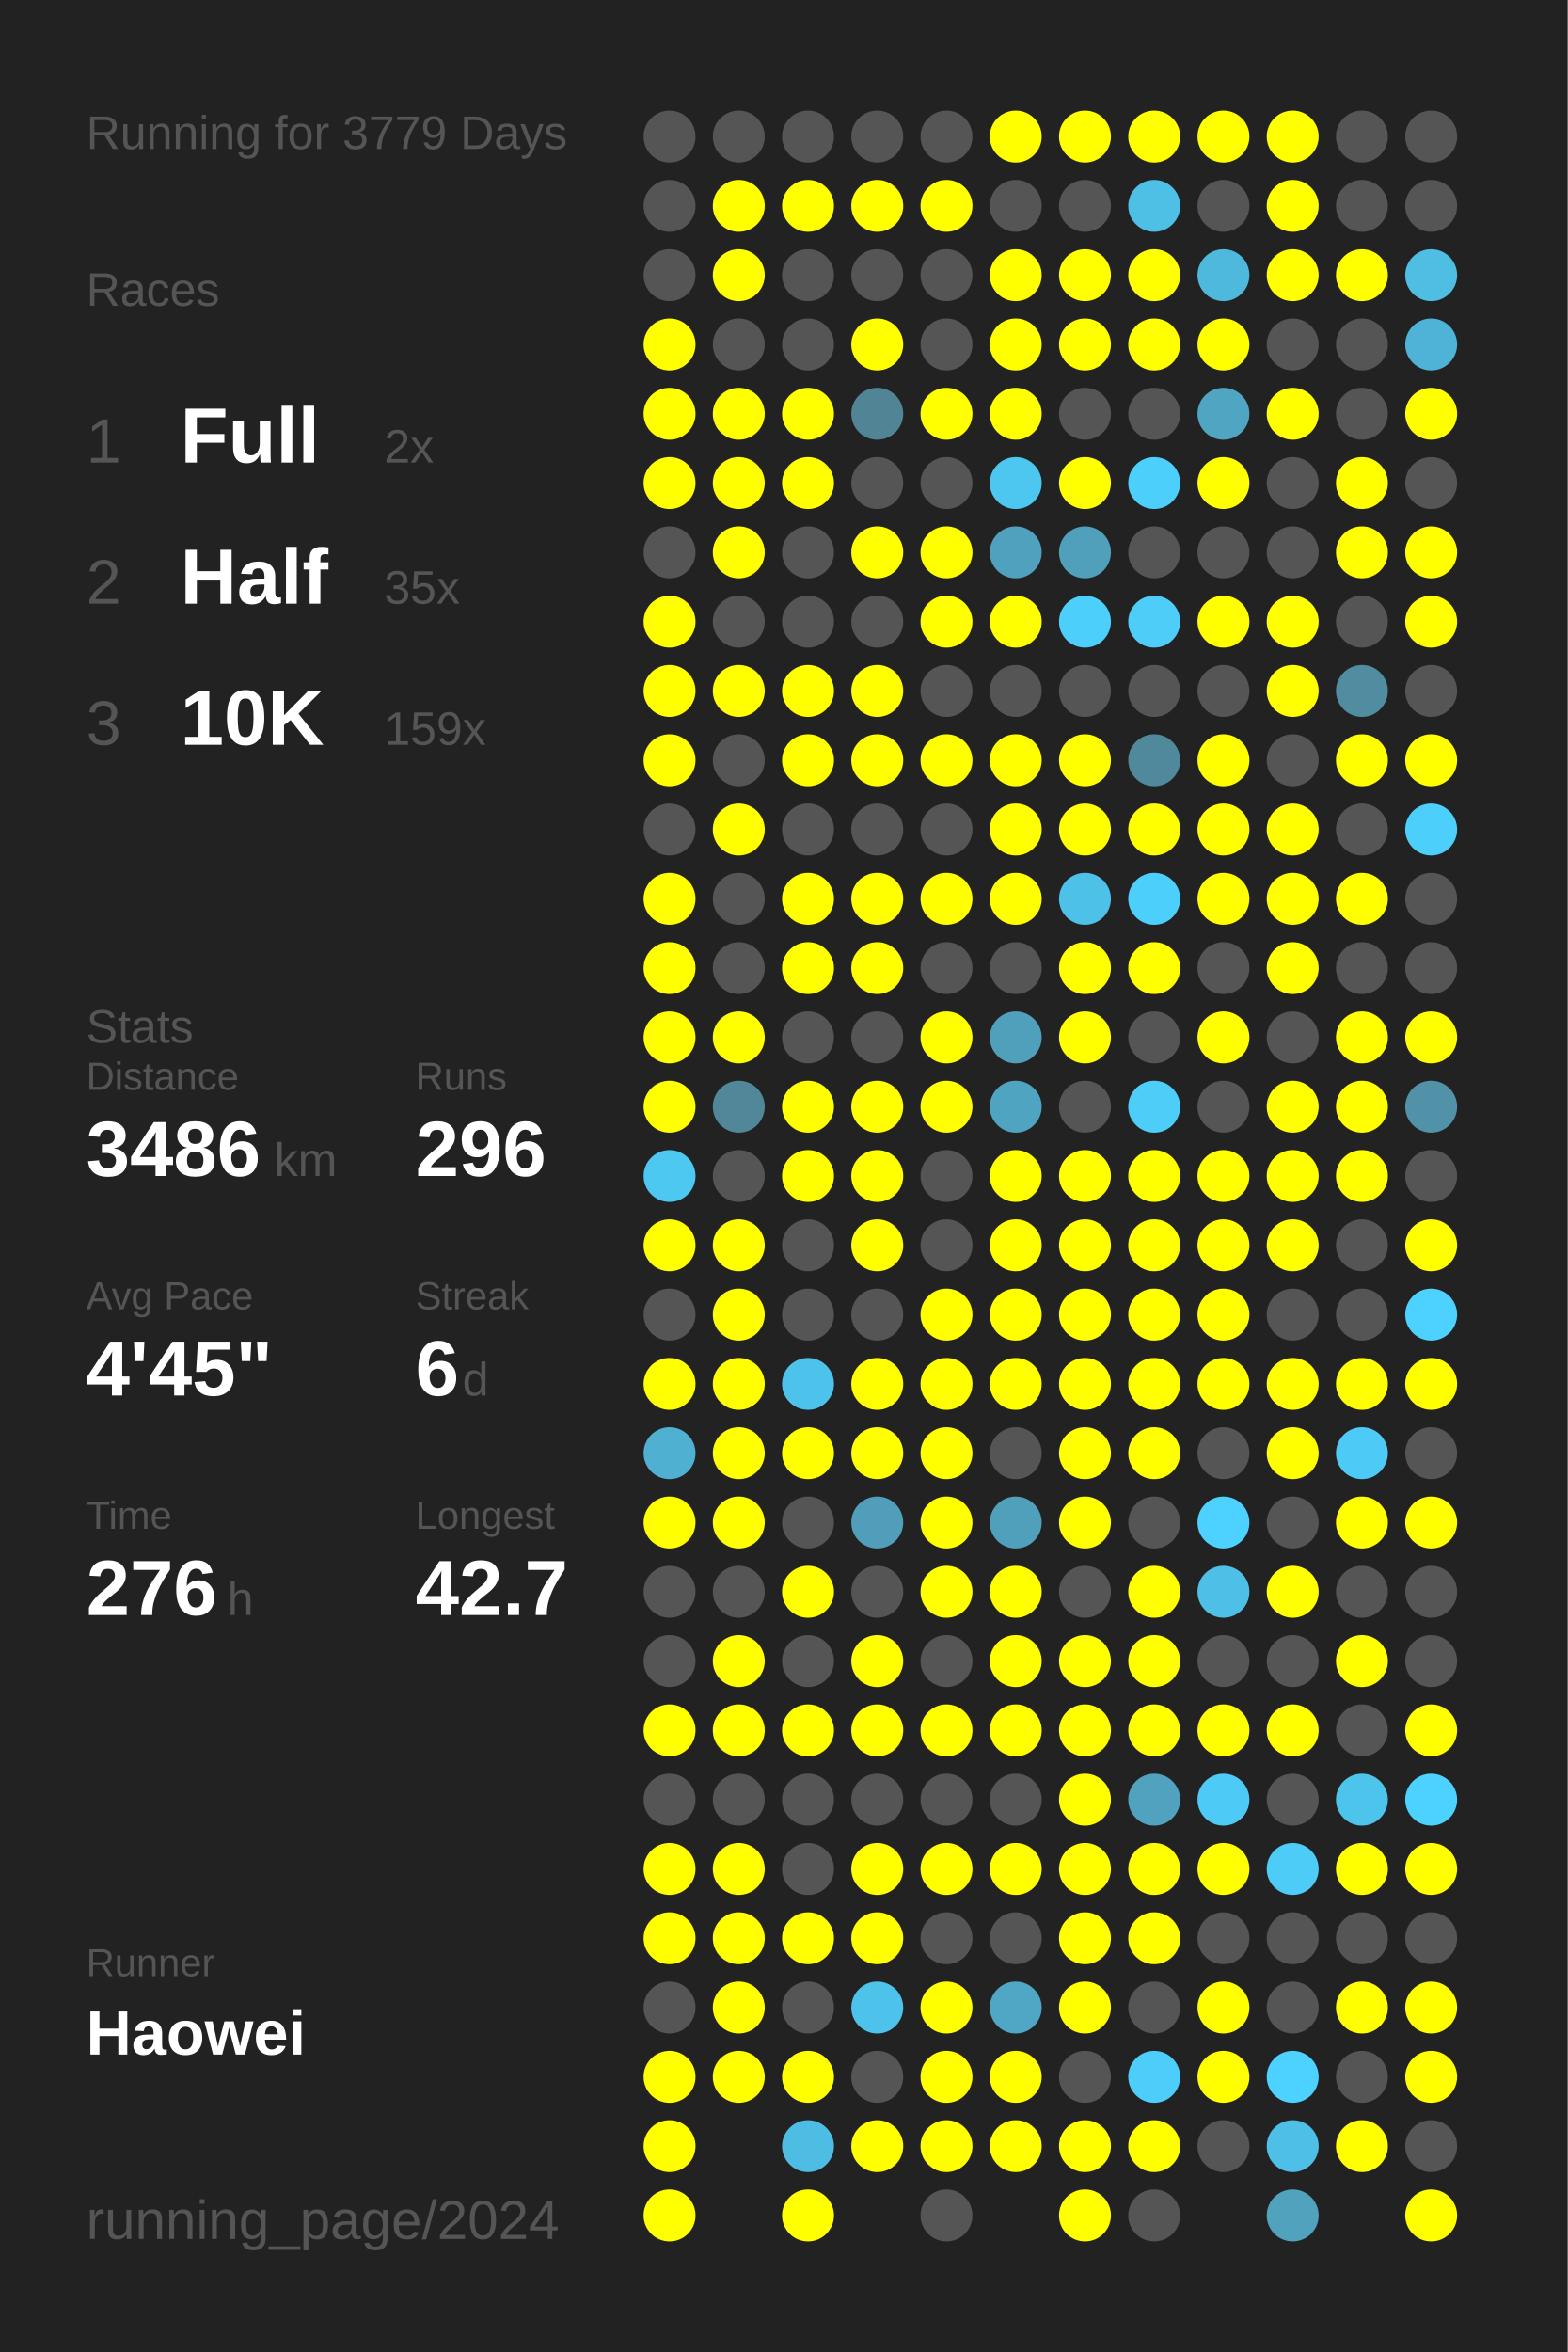
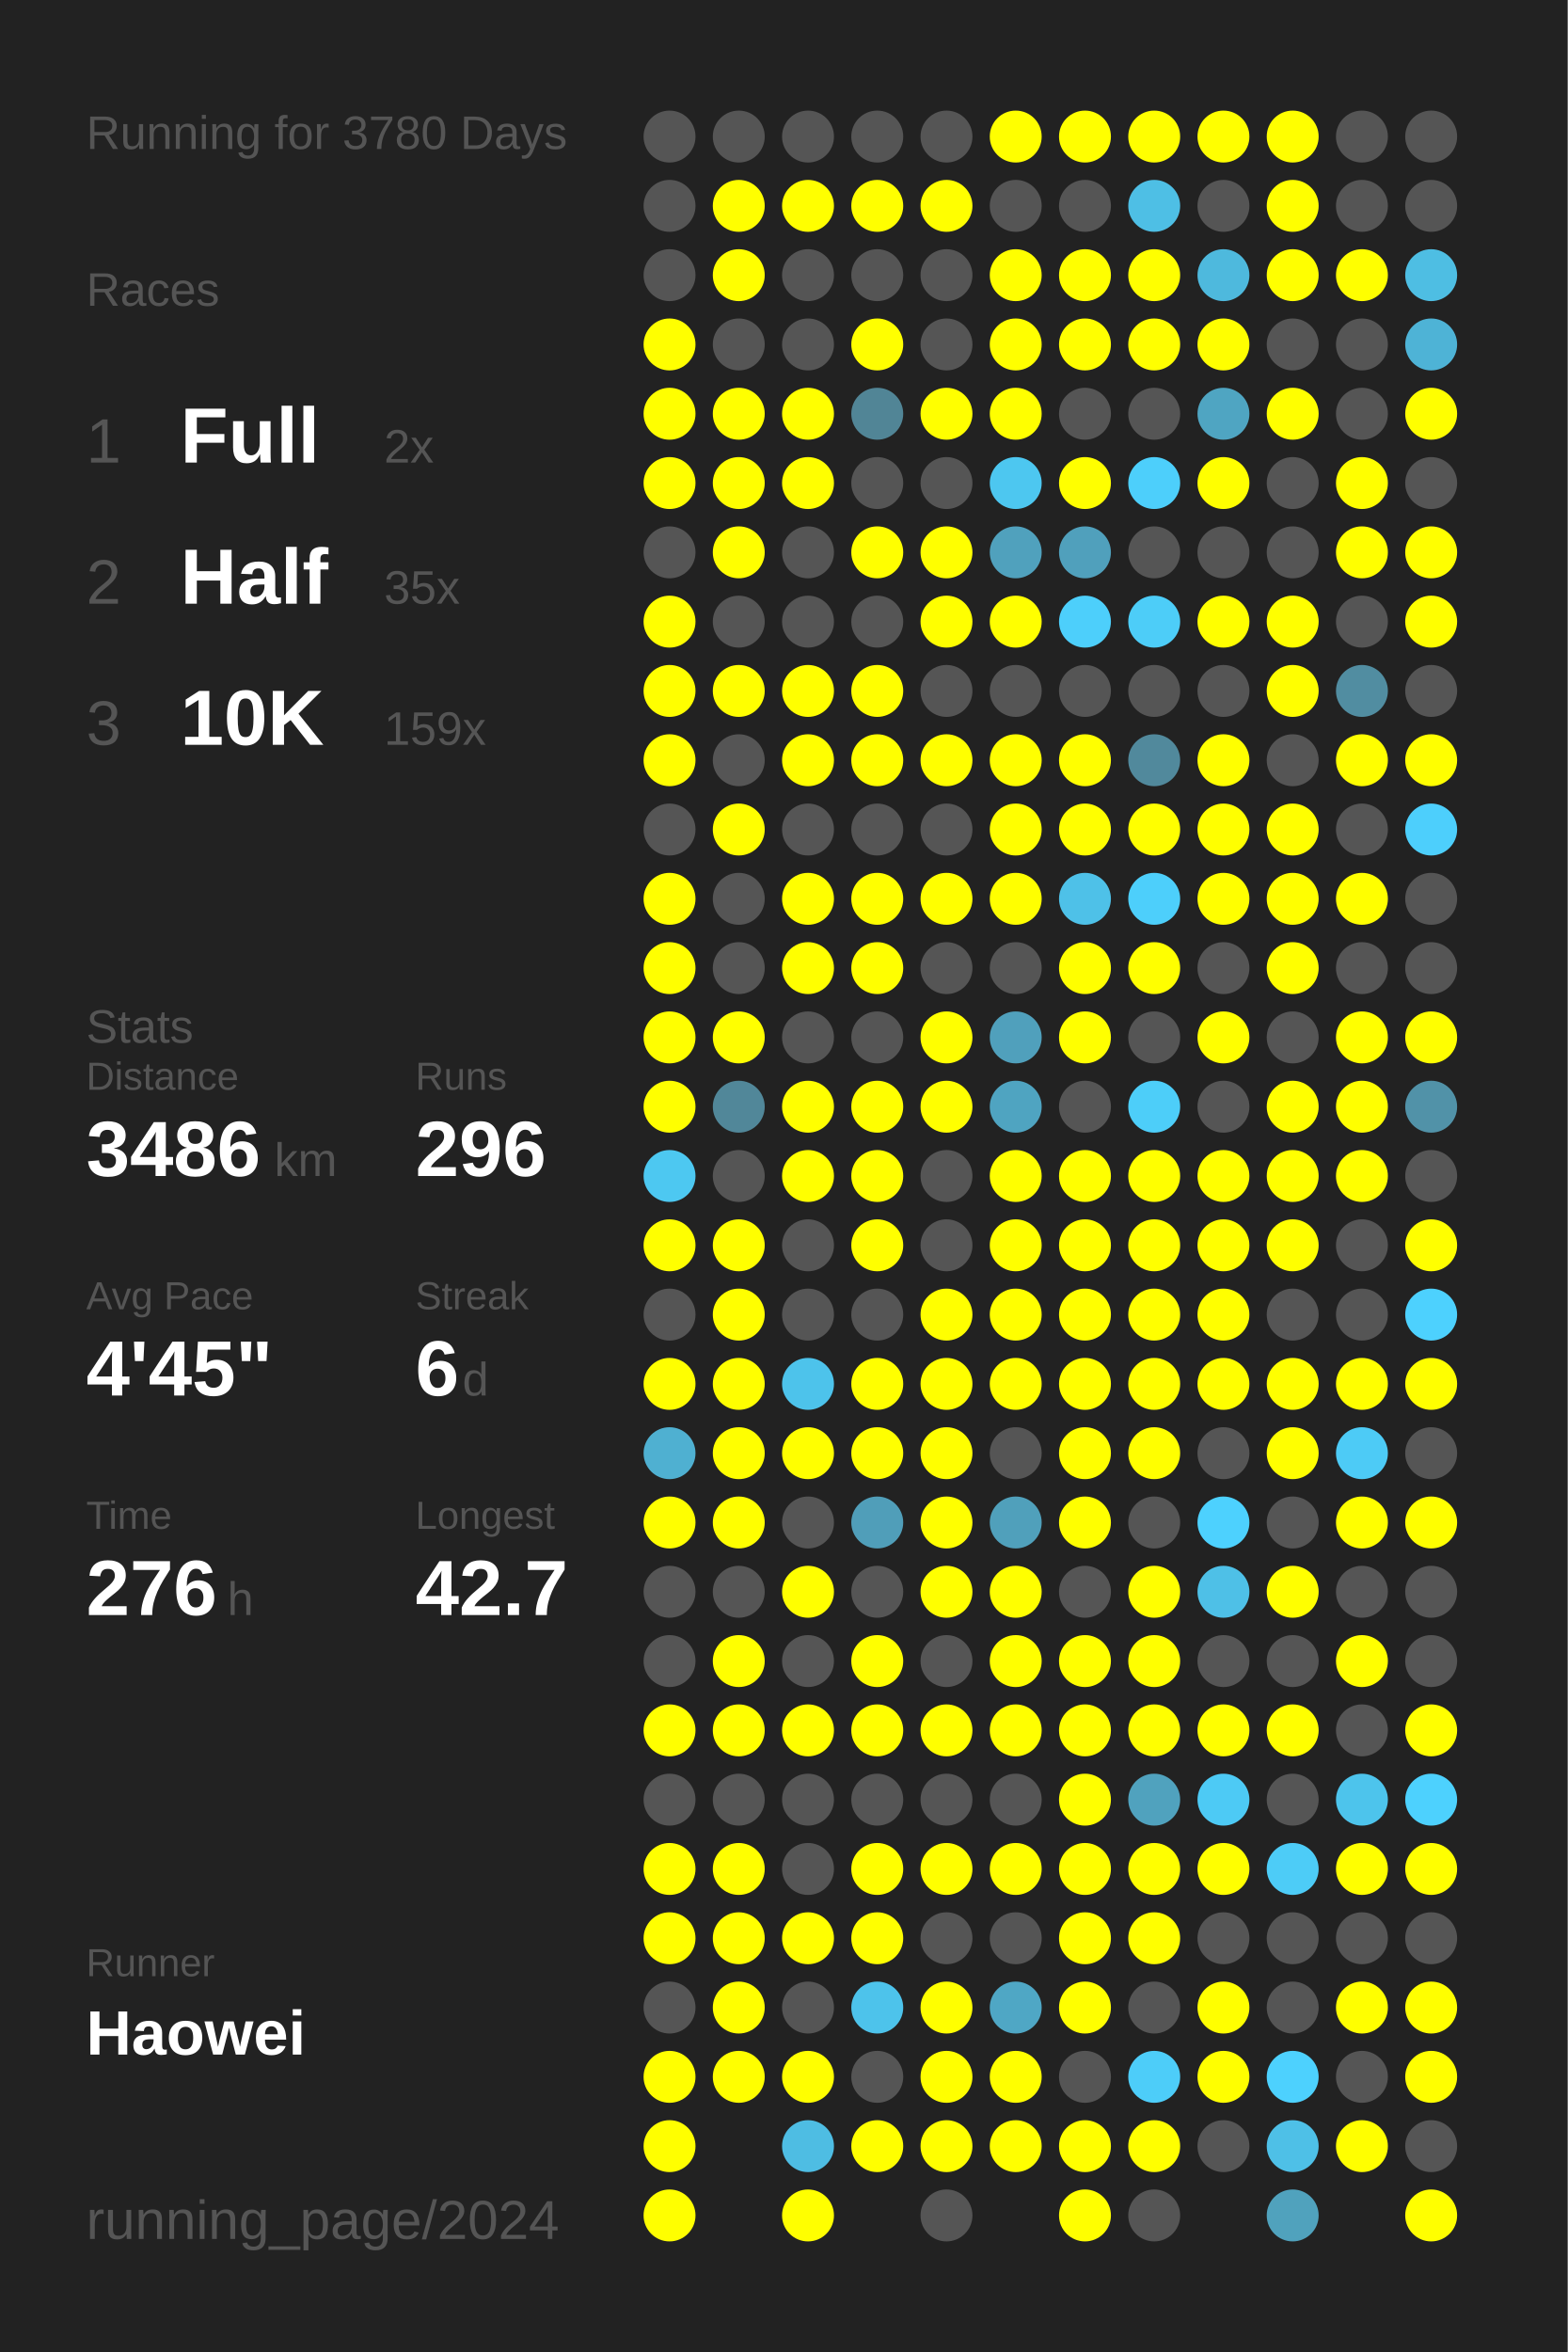
<svg xmlns="http://www.w3.org/2000/svg" baseProfile="full" height="300mm" version="1.1" viewBox="0,0,200,300" width="200mm">
  <defs />
  <rect fill="#222222" height="300" width="200" x="0" y="0" />
-   <text fill="#555555" style="font-size:6px; font-family:Arial;" x="11" y="19">Running for 3779 Days</text>
+   <text fill="#555555" style="font-size:6px; font-family:Arial;" x="11" y="19">Running for 3780 Days</text>
  <text fill="#555555" style="font-size:6px; font-family:Arial;" x="11" y="39">Races</text>
  <text fill="#555555" style="font-size:8px; font-family:Arial;" x="11" y="59">1</text>
  <text fill="#FFFFFF" style="font-size:10px; font-family:Arial; font-weight:bold;" x="23" y="59">Full</text>
  <text fill="#555555" style="font-size:6px; font-family:Arial;" x="49" y="59">2x</text>
  <text fill="#555555" style="font-size:8px; font-family:Arial;" x="11" y="77">2</text>
  <text fill="#FFFFFF" style="font-size:10px; font-family:Arial; font-weight:bold;" x="23" y="77">Half</text>
  <text fill="#555555" style="font-size:6px; font-family:Arial;" x="49" y="77">35x</text>
  <text fill="#555555" style="font-size:8px; font-family:Arial;" x="11" y="95">3</text>
  <text fill="#FFFFFF" style="font-size:10px; font-family:Arial; font-weight:bold;" x="23" y="95">10K</text>
  <text fill="#555555" style="font-size:6px; font-family:Arial;" x="49" y="95">159x</text>
  <text fill="#555555" style="font-size:6px; font-family:Arial;" x="11" y="133">Stats</text>
  <text fill="#555555" style="font-size:5px; font-family:Arial;" x="11" y="139">Distance</text>
  <text fill="#FFFFFF" style="font-size:10px; font-family:Arial; font-weight:bold;" x="11" y="150">3486</text>
  <text fill="#555555" style="font-size:6px; font-family:Arial;" x="35" y="150">km</text>
  <text fill="#555555" style="font-size:5px; font-family:Arial;" x="53" y="139">Runs</text>
  <text fill="#FFFFFF" style="font-size:10px; font-family:Arial; font-weight:bold;" x="53" y="150">296</text>
  <text fill="#555555" style="font-size:5px; font-family:Arial;" x="11" y="167">Avg Pace</text>
  <text fill="#FFFFFF" style="font-size:10px; font-family:Arial; font-weight:bold;" x="11" y="178">4'45"</text>
  <text fill="#555555" style="font-size:5px; font-family:Arial;" x="53" y="167">Streak</text>
  <text fill="#FFFFFF" style="font-size:10px; font-family:Arial; font-weight:bold;" x="53" y="178">6</text>
  <text fill="#555555" style="font-size:6px; font-family:Arial;" x="59" y="178">d</text>
  <text fill="#555555" style="font-size:5px; font-family:Arial;" x="11" y="195">Time</text>
  <text fill="#FFFFFF" style="font-size:10px; font-family:Arial; font-weight:bold;" x="11" y="206">276</text>
  <text fill="#555555" style="font-size:6px; font-family:Arial;" x="29" y="206">h</text>
  <text fill="#555555" style="font-size:5px; font-family:Arial;" x="53" y="195">Longest</text>
  <text fill="#FFFFFF" style="font-size:10px; font-family:Arial; font-weight:bold;" x="53" y="206">42.7</text>
  <text fill="#555555" style="font-size:5px; font-family:Arial;" x="11" y="252.065">Runner</text>
  <text fill="#FFFFFF" style="font-size:8px; font-family:Arial; font-weight:bold;" x="11" y="262.065">Haowei</text>
  <text fill="#555555" style="font-size:7px; font-family:Arial;" x="11" y="285.581">running_page/2024</text>
  <circle cx="85.417" cy="17.419" fill="#555555" r="3.312" />
  <circle cx="85.417" cy="26.258" fill="#555555" r="3.312" />
  <circle cx="85.417" cy="35.097" fill="#555555" r="3.312" />
  <circle cx="85.417" cy="43.935" fill="#FFFF00" r="3.312" />
  <circle cx="85.417" cy="52.774" fill="#FFFF00" r="3.312" />
  <circle cx="85.417" cy="61.613" fill="#FFFF00" r="3.312" />
  <circle cx="85.417" cy="70.452" fill="#555555" r="3.312" />
  <circle cx="85.417" cy="79.29" fill="#FFFF00" r="3.312" />
  <circle cx="85.417" cy="88.129" fill="#FFFF00" r="3.312" />
  <circle cx="85.417" cy="96.968" fill="#FFFF00" r="3.312" />
  <circle cx="85.417" cy="105.806" fill="#555555" r="3.312" />
  <circle cx="85.417" cy="114.645" fill="#FFFF00" r="3.312" />
  <circle cx="85.417" cy="123.484" fill="#FFFF00" r="3.312" />
  <circle cx="85.417" cy="132.323" fill="#FFFF00" r="3.312" />
  <circle cx="85.417" cy="141.161" fill="#FFFF00" r="3.312" />
  <circle cx="85.417" cy="150" fill="#4dc8f1" r="3.312" />
  <circle cx="85.417" cy="158.839" fill="#FFFF00" r="3.312" />
  <circle cx="85.417" cy="167.677" fill="#555555" r="3.312" />
  <circle cx="85.417" cy="176.516" fill="#FFFF00" r="3.312" />
  <circle cx="85.417" cy="185.355" fill="#4fb0d1" r="3.312" />
  <circle cx="85.417" cy="194.194" fill="#FFFF00" r="3.312" />
  <circle cx="85.417" cy="203.032" fill="#555555" r="3.312" />
  <circle cx="85.417" cy="211.871" fill="#555555" r="3.312" />
  <circle cx="85.417" cy="220.71" fill="#FFFF00" r="3.312" />
  <circle cx="85.417" cy="229.548" fill="#555555" r="3.312" />
  <circle cx="85.417" cy="238.387" fill="#FFFF00" r="3.312" />
  <circle cx="85.417" cy="247.226" fill="#FFFF00" r="3.312" />
  <circle cx="85.417" cy="256.065" fill="#555555" r="3.312" />
  <circle cx="85.417" cy="264.903" fill="#FFFF00" r="3.312" />
  <circle cx="85.417" cy="273.742" fill="#FFFF00" r="3.312" />
  <circle cx="85.417" cy="282.581" fill="#FFFF00" r="3.312" />
  <circle cx="94.25" cy="17.419" fill="#555555" r="3.312" />
  <circle cx="94.25" cy="26.258" fill="#FFFF00" r="3.312" />
  <circle cx="94.25" cy="35.097" fill="#FFFF00" r="3.312" />
  <circle cx="94.25" cy="43.935" fill="#555555" r="3.312" />
  <circle cx="94.25" cy="52.774" fill="#FFFF00" r="3.312" />
  <circle cx="94.25" cy="61.613" fill="#FFFF00" r="3.312" />
  <circle cx="94.25" cy="70.452" fill="#FFFF00" r="3.312" />
  <circle cx="94.25" cy="79.29" fill="#555555" r="3.312" />
  <circle cx="94.25" cy="88.129" fill="#FFFF00" r="3.312" />
  <circle cx="94.25" cy="96.968" fill="#555555" r="3.312" />
  <circle cx="94.25" cy="105.806" fill="#FFFF00" r="3.312" />
  <circle cx="94.25" cy="114.645" fill="#555555" r="3.312" />
  <circle cx="94.25" cy="123.484" fill="#555555" r="3.312" />
  <circle cx="94.25" cy="132.323" fill="#FFFF00" r="3.312" />
  <circle cx="94.25" cy="141.161" fill="#518799" r="3.312" />
  <circle cx="94.25" cy="150" fill="#555555" r="3.312" />
  <circle cx="94.25" cy="158.839" fill="#FFFF00" r="3.312" />
  <circle cx="94.25" cy="167.677" fill="#FFFF00" r="3.312" />
  <circle cx="94.25" cy="176.516" fill="#FFFF00" r="3.312" />
  <circle cx="94.25" cy="185.355" fill="#FFFF00" r="3.312" />
  <circle cx="94.25" cy="194.194" fill="#FFFF00" r="3.312" />
  <circle cx="94.25" cy="203.032" fill="#555555" r="3.312" />
  <circle cx="94.25" cy="211.871" fill="#FFFF00" r="3.312" />
  <circle cx="94.25" cy="220.71" fill="#FFFF00" r="3.312" />
  <circle cx="94.25" cy="229.548" fill="#555555" r="3.312" />
  <circle cx="94.25" cy="238.387" fill="#FFFF00" r="3.312" />
  <circle cx="94.25" cy="247.226" fill="#FFFF00" r="3.312" />
  <circle cx="94.25" cy="256.065" fill="#FFFF00" r="3.312" />
  <circle cx="94.25" cy="264.903" fill="#FFFF00" r="3.312" />
  <circle cx="103.083" cy="17.419" fill="#555555" r="3.312" />
  <circle cx="103.083" cy="26.258" fill="#FFFF00" r="3.312" />
  <circle cx="103.083" cy="35.097" fill="#555555" r="3.312" />
  <circle cx="103.083" cy="43.935" fill="#555555" r="3.312" />
  <circle cx="103.083" cy="52.774" fill="#FFFF00" r="3.312" />
  <circle cx="103.083" cy="61.613" fill="#FFFF00" r="3.312" />
  <circle cx="103.083" cy="70.452" fill="#555555" r="3.312" />
  <circle cx="103.083" cy="79.29" fill="#555555" r="3.312" />
  <circle cx="103.083" cy="88.129" fill="#FFFF00" r="3.312" />
  <circle cx="103.083" cy="96.968" fill="#FFFF00" r="3.312" />
  <circle cx="103.083" cy="105.806" fill="#555555" r="3.312" />
  <circle cx="103.083" cy="114.645" fill="#FFFF00" r="3.312" />
  <circle cx="103.083" cy="123.484" fill="#FFFF00" r="3.312" />
  <circle cx="103.083" cy="132.323" fill="#555555" r="3.312" />
  <circle cx="103.083" cy="141.161" fill="#FFFF00" r="3.312" />
  <circle cx="103.083" cy="150" fill="#FFFF00" r="3.312" />
  <circle cx="103.083" cy="158.839" fill="#555555" r="3.312" />
  <circle cx="103.083" cy="167.677" fill="#555555" r="3.312" />
  <circle cx="103.083" cy="176.516" fill="#4dc3eb" r="3.312" />
  <circle cx="103.083" cy="185.355" fill="#FFFF00" r="3.312" />
  <circle cx="103.083" cy="194.194" fill="#555555" r="3.312" />
  <circle cx="103.083" cy="203.032" fill="#FFFF00" r="3.312" />
  <circle cx="103.083" cy="211.871" fill="#555555" r="3.312" />
  <circle cx="103.083" cy="220.71" fill="#FFFF00" r="3.312" />
  <circle cx="103.083" cy="229.548" fill="#555555" r="3.312" />
  <circle cx="103.083" cy="238.387" fill="#555555" r="3.312" />
  <circle cx="103.083" cy="247.226" fill="#FFFF00" r="3.312" />
  <circle cx="103.083" cy="256.065" fill="#555555" r="3.312" />
  <circle cx="103.083" cy="264.903" fill="#FFFF00" r="3.312" />
  <circle cx="103.083" cy="273.742" fill="#4ebde3" r="3.312" />
  <circle cx="103.083" cy="282.581" fill="#FFFF00" r="3.312" />
  <circle cx="111.917" cy="17.419" fill="#555555" r="3.312" />
  <circle cx="111.917" cy="26.258" fill="#FFFF00" r="3.312" />
  <circle cx="111.917" cy="35.097" fill="#555555" r="3.312" />
  <circle cx="111.917" cy="43.935" fill="#FFFF00" r="3.312" />
  <circle cx="111.917" cy="52.774" fill="#518596" r="3.312" />
  <circle cx="111.917" cy="61.613" fill="#555555" r="3.312" />
  <circle cx="111.917" cy="70.452" fill="#FFFF00" r="3.312" />
  <circle cx="111.917" cy="79.29" fill="#555555" r="3.312" />
  <circle cx="111.917" cy="88.129" fill="#FFFF00" r="3.312" />
  <circle cx="111.917" cy="96.968" fill="#FFFF00" r="3.312" />
  <circle cx="111.917" cy="105.806" fill="#555555" r="3.312" />
  <circle cx="111.917" cy="114.645" fill="#FFFF00" r="3.312" />
  <circle cx="111.917" cy="123.484" fill="#FFFF00" r="3.312" />
  <circle cx="111.917" cy="132.323" fill="#555555" r="3.312" />
  <circle cx="111.917" cy="141.161" fill="#FFFF00" r="3.312" />
  <circle cx="111.917" cy="150" fill="#FFFF00" r="3.312" />
  <circle cx="111.917" cy="158.839" fill="#FFFF00" r="3.312" />
  <circle cx="111.917" cy="167.677" fill="#555555" r="3.312" />
  <circle cx="111.917" cy="176.516" fill="#FFFF00" r="3.312" />
  <circle cx="111.917" cy="185.355" fill="#FFFF00" r="3.312" />
  <circle cx="111.917" cy="194.194" fill="#509eb9" r="3.312" />
  <circle cx="111.917" cy="203.032" fill="#555555" r="3.312" />
  <circle cx="111.917" cy="211.871" fill="#FFFF00" r="3.312" />
  <circle cx="111.917" cy="220.71" fill="#FFFF00" r="3.312" />
  <circle cx="111.917" cy="229.548" fill="#555555" r="3.312" />
  <circle cx="111.917" cy="238.387" fill="#FFFF00" r="3.312" />
  <circle cx="111.917" cy="247.226" fill="#FFFF00" r="3.312" />
  <circle cx="111.917" cy="256.065" fill="#4dc3eb" r="3.312" />
  <circle cx="111.917" cy="264.903" fill="#555555" r="3.312" />
  <circle cx="111.917" cy="273.742" fill="#FFFF00" r="3.312" />
  <circle cx="120.75" cy="17.419" fill="#555555" r="3.312" />
  <circle cx="120.75" cy="26.258" fill="#FFFF00" r="3.312" />
  <circle cx="120.75" cy="35.097" fill="#555555" r="3.312" />
  <circle cx="120.75" cy="43.935" fill="#555555" r="3.312" />
  <circle cx="120.75" cy="52.774" fill="#FFFF00" r="3.312" />
  <circle cx="120.75" cy="61.613" fill="#555555" r="3.312" />
  <circle cx="120.75" cy="70.452" fill="#FFFF00" r="3.312" />
  <circle cx="120.75" cy="79.29" fill="#FFFF00" r="3.312" />
  <circle cx="120.75" cy="88.129" fill="#555555" r="3.312" />
  <circle cx="120.75" cy="96.968" fill="#FFFF00" r="3.312" />
  <circle cx="120.75" cy="105.806" fill="#555555" r="3.312" />
  <circle cx="120.75" cy="114.645" fill="#FFFF00" r="3.312" />
  <circle cx="120.75" cy="123.484" fill="#555555" r="3.312" />
  <circle cx="120.75" cy="132.323" fill="#FFFF00" r="3.312" />
  <circle cx="120.75" cy="141.161" fill="#FFFF00" r="3.312" />
  <circle cx="120.75" cy="150" fill="#555555" r="3.312" />
  <circle cx="120.75" cy="158.839" fill="#555555" r="3.312" />
  <circle cx="120.75" cy="167.677" fill="#FFFF00" r="3.312" />
  <circle cx="120.75" cy="176.516" fill="#FFFF00" r="3.312" />
  <circle cx="120.75" cy="185.355" fill="#FFFF00" r="3.312" />
  <circle cx="120.75" cy="194.194" fill="#FFFF00" r="3.312" />
  <circle cx="120.75" cy="203.032" fill="#FFFF00" r="3.312" />
  <circle cx="120.75" cy="211.871" fill="#555555" r="3.312" />
  <circle cx="120.75" cy="220.71" fill="#FFFF00" r="3.312" />
  <circle cx="120.75" cy="229.548" fill="#555555" r="3.312" />
  <circle cx="120.75" cy="238.387" fill="#FFFF00" r="3.312" />
  <circle cx="120.75" cy="247.226" fill="#555555" r="3.312" />
  <circle cx="120.75" cy="256.065" fill="#FFFF00" r="3.312" />
  <circle cx="120.75" cy="264.903" fill="#FFFF00" r="3.312" />
  <circle cx="120.75" cy="273.742" fill="#FFFF00" r="3.312" />
  <circle cx="120.75" cy="282.581" fill="#555555" r="3.312" />
  <circle cx="129.583" cy="17.419" fill="#FFFF00" r="3.312" />
  <circle cx="129.583" cy="26.258" fill="#555555" r="3.312" />
  <circle cx="129.583" cy="35.097" fill="#FFFF00" r="3.312" />
  <circle cx="129.583" cy="43.935" fill="#FFFF00" r="3.312" />
  <circle cx="129.583" cy="52.774" fill="#FFFF00" r="3.312" />
  <circle cx="129.583" cy="61.613" fill="#4dc7f0" r="3.312" />
  <circle cx="129.583" cy="70.452" fill="#50a1bd" r="3.312" />
  <circle cx="129.583" cy="79.29" fill="#FFFF00" r="3.312" />
  <circle cx="129.583" cy="88.129" fill="#555555" r="3.312" />
  <circle cx="129.583" cy="96.968" fill="#FFFF00" r="3.312" />
  <circle cx="129.583" cy="105.806" fill="#FFFF00" r="3.312" />
  <circle cx="129.583" cy="114.645" fill="#FFFF00" r="3.312" />
  <circle cx="129.583" cy="123.484" fill="#555555" r="3.312" />
  <circle cx="129.583" cy="132.323" fill="#50a0bc" r="3.312" />
  <circle cx="129.583" cy="141.161" fill="#4fa4c1" r="3.312" />
  <circle cx="129.583" cy="150" fill="#FFFF00" r="3.312" />
  <circle cx="129.583" cy="158.839" fill="#FFFF00" r="3.312" />
  <circle cx="129.583" cy="167.677" fill="#FFFF00" r="3.312" />
  <circle cx="129.583" cy="176.516" fill="#FFFF00" r="3.312" />
  <circle cx="129.583" cy="185.355" fill="#555555" r="3.312" />
  <circle cx="129.583" cy="194.194" fill="#50a0bb" r="3.312" />
  <circle cx="129.583" cy="203.032" fill="#FFFF00" r="3.312" />
  <circle cx="129.583" cy="211.871" fill="#FFFF00" r="3.312" />
  <circle cx="129.583" cy="220.71" fill="#FFFF00" r="3.312" />
  <circle cx="129.583" cy="229.548" fill="#555555" r="3.312" />
  <circle cx="129.583" cy="238.387" fill="#FFFF00" r="3.312" />
  <circle cx="129.583" cy="247.226" fill="#555555" r="3.312" />
  <circle cx="129.583" cy="256.065" fill="#4fa7c5" r="3.312" />
  <circle cx="129.583" cy="264.903" fill="#FFFF00" r="3.312" />
  <circle cx="129.583" cy="273.742" fill="#FFFF00" r="3.312" />
  <circle cx="138.417" cy="17.419" fill="#FFFF00" r="3.312" />
  <circle cx="138.417" cy="26.258" fill="#555555" r="3.312" />
  <circle cx="138.417" cy="35.097" fill="#FFFF00" r="3.312" />
  <circle cx="138.417" cy="43.935" fill="#FFFF00" r="3.312" />
  <circle cx="138.417" cy="52.774" fill="#555555" r="3.312" />
  <circle cx="138.417" cy="61.613" fill="#FFFF00" r="3.312" />
  <circle cx="138.417" cy="70.452" fill="#50a0bc" r="3.312" />
  <circle cx="138.417" cy="79.29" fill="#4dcffb" r="3.312" />
  <circle cx="138.417" cy="88.129" fill="#555555" r="3.312" />
  <circle cx="138.417" cy="96.968" fill="#FFFF00" r="3.312" />
  <circle cx="138.417" cy="105.806" fill="#FFFF00" r="3.312" />
  <circle cx="138.417" cy="114.645" fill="#4ec1e8" r="3.312" />
  <circle cx="138.417" cy="123.484" fill="#FFFF00" r="3.312" />
  <circle cx="138.417" cy="132.323" fill="#FFFF00" r="3.312" />
  <circle cx="138.417" cy="141.161" fill="#555555" r="3.312" />
  <circle cx="138.417" cy="150" fill="#FFFF00" r="3.312" />
  <circle cx="138.417" cy="158.839" fill="#FFFF00" r="3.312" />
  <circle cx="138.417" cy="167.677" fill="#FFFF00" r="3.312" />
  <circle cx="138.417" cy="176.516" fill="#FFFF00" r="3.312" />
  <circle cx="138.417" cy="185.355" fill="#FFFF00" r="3.312" />
  <circle cx="138.417" cy="194.194" fill="#FFFF00" r="3.312" />
  <circle cx="138.417" cy="203.032" fill="#555555" r="3.312" />
  <circle cx="138.417" cy="211.871" fill="#FFFF00" r="3.312" />
  <circle cx="138.417" cy="220.71" fill="#FFFF00" r="3.312" />
  <circle cx="138.417" cy="229.548" fill="#FFFF00" r="3.312" />
  <circle cx="138.417" cy="238.387" fill="#FFFF00" r="3.312" />
  <circle cx="138.417" cy="247.226" fill="#FFFF00" r="3.312" />
  <circle cx="138.417" cy="256.065" fill="#FFFF00" r="3.312" />
  <circle cx="138.417" cy="264.903" fill="#555555" r="3.312" />
  <circle cx="138.417" cy="273.742" fill="#FFFF00" r="3.312" />
  <circle cx="138.417" cy="282.581" fill="#FFFF00" r="3.312" />
  <circle cx="147.25" cy="17.419" fill="#FFFF00" r="3.312" />
  <circle cx="147.25" cy="26.258" fill="#4ebfe5" r="3.312" />
  <circle cx="147.25" cy="35.097" fill="#FFFF00" r="3.312" />
  <circle cx="147.25" cy="43.935" fill="#FFFF00" r="3.312" />
  <circle cx="147.25" cy="52.774" fill="#555555" r="3.312" />
  <circle cx="147.25" cy="61.613" fill="#4dcffb" r="3.312" />
  <circle cx="147.25" cy="70.452" fill="#555555" r="3.312" />
  <circle cx="147.25" cy="79.29" fill="#4dcdf8" r="3.312" />
  <circle cx="147.25" cy="88.129" fill="#555555" r="3.312" />
  <circle cx="147.25" cy="96.968" fill="#51899c" r="3.312" />
  <circle cx="147.25" cy="105.806" fill="#FFFF00" r="3.312" />
  <circle cx="147.25" cy="114.645" fill="#4dcffb" r="3.312" />
  <circle cx="147.25" cy="123.484" fill="#FFFF00" r="3.312" />
  <circle cx="147.25" cy="132.323" fill="#555555" r="3.312" />
  <circle cx="147.25" cy="141.161" fill="#4dcef9" r="3.312" />
  <circle cx="147.25" cy="150" fill="#FFFF00" r="3.312" />
  <circle cx="147.25" cy="158.839" fill="#FFFF00" r="3.312" />
  <circle cx="147.25" cy="167.677" fill="#FFFF00" r="3.312" />
  <circle cx="147.25" cy="176.516" fill="#FFFF00" r="3.312" />
  <circle cx="147.25" cy="185.355" fill="#FFFF00" r="3.312" />
  <circle cx="147.25" cy="194.194" fill="#555555" r="3.312" />
  <circle cx="147.25" cy="203.032" fill="#FFFF00" r="3.312" />
  <circle cx="147.25" cy="211.871" fill="#FFFF00" r="3.312" />
  <circle cx="147.25" cy="220.71" fill="#FFFF00" r="3.312" />
  <circle cx="147.25" cy="229.548" fill="#50a2be" r="3.312" />
  <circle cx="147.25" cy="238.387" fill="#FFFF00" r="3.312" />
  <circle cx="147.25" cy="247.226" fill="#FFFF00" r="3.312" />
  <circle cx="147.25" cy="256.065" fill="#555555" r="3.312" />
  <circle cx="147.25" cy="264.903" fill="#4dcdf9" r="3.312" />
  <circle cx="147.25" cy="273.742" fill="#FFFF00" r="3.312" />
  <circle cx="147.25" cy="282.581" fill="#555555" r="3.312" />
  <circle cx="156.083" cy="17.419" fill="#FFFF00" r="3.312" />
  <circle cx="156.083" cy="26.258" fill="#555555" r="3.312" />
  <circle cx="156.083" cy="35.097" fill="#4eb9dd" r="3.312" />
  <circle cx="156.083" cy="43.935" fill="#FFFF00" r="3.312" />
  <circle cx="156.083" cy="52.774" fill="#4fa5c2" r="3.312" />
  <circle cx="156.083" cy="61.613" fill="#FFFF00" r="3.312" />
  <circle cx="156.083" cy="70.452" fill="#555555" r="3.312" />
  <circle cx="156.083" cy="79.29" fill="#FFFF00" r="3.312" />
  <circle cx="156.083" cy="88.129" fill="#555555" r="3.312" />
  <circle cx="156.083" cy="96.968" fill="#FFFF00" r="3.312" />
  <circle cx="156.083" cy="105.806" fill="#FFFF00" r="3.312" />
  <circle cx="156.083" cy="114.645" fill="#FFFF00" r="3.312" />
  <circle cx="156.083" cy="123.484" fill="#555555" r="3.312" />
  <circle cx="156.083" cy="132.323" fill="#FFFF00" r="3.312" />
  <circle cx="156.083" cy="141.161" fill="#555555" r="3.312" />
  <circle cx="156.083" cy="150" fill="#FFFF00" r="3.312" />
  <circle cx="156.083" cy="158.839" fill="#FFFF00" r="3.312" />
  <circle cx="156.083" cy="167.677" fill="#FFFF00" r="3.312" />
  <circle cx="156.083" cy="176.516" fill="#FFFF00" r="3.312" />
  <circle cx="156.083" cy="185.355" fill="#555555" r="3.312" />
  <circle cx="156.083" cy="194.194" fill="#4dd1fe" r="3.312" />
  <circle cx="156.083" cy="203.032" fill="#4ec0e7" r="3.312" />
  <circle cx="156.083" cy="211.871" fill="#555555" r="3.312" />
  <circle cx="156.083" cy="220.71" fill="#FFFF00" r="3.312" />
  <circle cx="156.083" cy="229.548" fill="#4dcaf5" r="3.312" />
  <circle cx="156.083" cy="238.387" fill="#FFFF00" r="3.312" />
  <circle cx="156.083" cy="247.226" fill="#555555" r="3.312" />
  <circle cx="156.083" cy="256.065" fill="#FFFF00" r="3.312" />
  <circle cx="156.083" cy="264.903" fill="#FFFF00" r="3.312" />
  <circle cx="156.083" cy="273.742" fill="#555555" r="3.312" />
  <circle cx="164.917" cy="17.419" fill="#FFFF00" r="3.312" />
  <circle cx="164.917" cy="26.258" fill="#FFFF00" r="3.312" />
  <circle cx="164.917" cy="35.097" fill="#FFFF00" r="3.312" />
  <circle cx="164.917" cy="43.935" fill="#555555" r="3.312" />
  <circle cx="164.917" cy="52.774" fill="#FFFF00" r="3.312" />
  <circle cx="164.917" cy="61.613" fill="#555555" r="3.312" />
  <circle cx="164.917" cy="70.452" fill="#555555" r="3.312" />
  <circle cx="164.917" cy="79.29" fill="#FFFF00" r="3.312" />
  <circle cx="164.917" cy="88.129" fill="#FFFF00" r="3.312" />
  <circle cx="164.917" cy="96.968" fill="#555555" r="3.312" />
  <circle cx="164.917" cy="105.806" fill="#FFFF00" r="3.312" />
  <circle cx="164.917" cy="114.645" fill="#FFFF00" r="3.312" />
  <circle cx="164.917" cy="123.484" fill="#FFFF00" r="3.312" />
  <circle cx="164.917" cy="132.323" fill="#555555" r="3.312" />
  <circle cx="164.917" cy="141.161" fill="#FFFF00" r="3.312" />
  <circle cx="164.917" cy="150" fill="#FFFF00" r="3.312" />
  <circle cx="164.917" cy="158.839" fill="#FFFF00" r="3.312" />
  <circle cx="164.917" cy="167.677" fill="#555555" r="3.312" />
  <circle cx="164.917" cy="176.516" fill="#FFFF00" r="3.312" />
  <circle cx="164.917" cy="185.355" fill="#FFFF00" r="3.312" />
  <circle cx="164.917" cy="194.194" fill="#555555" r="3.312" />
  <circle cx="164.917" cy="203.032" fill="#FFFF00" r="3.312" />
  <circle cx="164.917" cy="211.871" fill="#555555" r="3.312" />
  <circle cx="164.917" cy="220.71" fill="#FFFF00" r="3.312" />
  <circle cx="164.917" cy="229.548" fill="#555555" r="3.312" />
  <circle cx="164.917" cy="238.387" fill="#4dccf7" r="3.312" />
  <circle cx="164.917" cy="247.226" fill="#555555" r="3.312" />
  <circle cx="164.917" cy="256.065" fill="#555555" r="3.312" />
  <circle cx="164.917" cy="264.903" fill="#4dd1fe" r="3.312" />
  <circle cx="164.917" cy="273.742" fill="#4ec0e7" r="3.312" />
  <circle cx="164.917" cy="282.581" fill="#50a2bd" r="3.312" />
  <circle cx="173.75" cy="17.419" fill="#555555" r="3.312" />
  <circle cx="173.75" cy="26.258" fill="#555555" r="3.312" />
  <circle cx="173.75" cy="35.097" fill="#FFFF00" r="3.312" />
  <circle cx="173.75" cy="43.935" fill="#555555" r="3.312" />
  <circle cx="173.75" cy="52.774" fill="#555555" r="3.312" />
  <circle cx="173.75" cy="61.613" fill="#FFFF00" r="3.312" />
  <circle cx="173.75" cy="70.452" fill="#FFFF00" r="3.312" />
  <circle cx="173.75" cy="79.29" fill="#555555" r="3.312" />
  <circle cx="173.75" cy="88.129" fill="#518da1" r="3.312" />
  <circle cx="173.75" cy="96.968" fill="#FFFF00" r="3.312" />
  <circle cx="173.75" cy="105.806" fill="#555555" r="3.312" />
  <circle cx="173.75" cy="114.645" fill="#FFFF00" r="3.312" />
  <circle cx="173.75" cy="123.484" fill="#555555" r="3.312" />
  <circle cx="173.75" cy="132.323" fill="#FFFF00" r="3.312" />
  <circle cx="173.75" cy="141.161" fill="#FFFF00" r="3.312" />
  <circle cx="173.75" cy="150" fill="#FFFF00" r="3.312" />
  <circle cx="173.75" cy="158.839" fill="#555555" r="3.312" />
  <circle cx="173.75" cy="167.677" fill="#555555" r="3.312" />
  <circle cx="173.75" cy="176.516" fill="#FFFF00" r="3.312" />
  <circle cx="173.75" cy="185.355" fill="#4dcbf6" r="3.312" />
  <circle cx="173.75" cy="194.194" fill="#FFFF00" r="3.312" />
  <circle cx="173.75" cy="203.032" fill="#555555" r="3.312" />
  <circle cx="173.75" cy="211.871" fill="#FFFF00" r="3.312" />
  <circle cx="173.75" cy="220.71" fill="#555555" r="3.312" />
  <circle cx="173.75" cy="229.548" fill="#4dc4ec" r="3.312" />
  <circle cx="173.75" cy="238.387" fill="#FFFF00" r="3.312" />
  <circle cx="173.75" cy="247.226" fill="#555555" r="3.312" />
  <circle cx="173.75" cy="256.065" fill="#FFFF00" r="3.312" />
  <circle cx="173.75" cy="264.903" fill="#555555" r="3.312" />
  <circle cx="173.75" cy="273.742" fill="#FFFF00" r="3.312" />
  <circle cx="182.583" cy="17.419" fill="#555555" r="3.312" />
  <circle cx="182.583" cy="26.258" fill="#555555" r="3.312" />
  <circle cx="182.583" cy="35.097" fill="#4ebee3" r="3.312" />
  <circle cx="182.583" cy="43.935" fill="#4eb3d6" r="3.312" />
  <circle cx="182.583" cy="52.774" fill="#FFFF00" r="3.312" />
  <circle cx="182.583" cy="61.613" fill="#555555" r="3.312" />
  <circle cx="182.583" cy="70.452" fill="#FFFF00" r="3.312" />
  <circle cx="182.583" cy="79.29" fill="#FFFF00" r="3.312" />
  <circle cx="182.583" cy="88.129" fill="#555555" r="3.312" />
  <circle cx="182.583" cy="96.968" fill="#FFFF00" r="3.312" />
  <circle cx="182.583" cy="105.806" fill="#4dcffc" r="3.312" />
  <circle cx="182.583" cy="114.645" fill="#555555" r="3.312" />
  <circle cx="182.583" cy="123.484" fill="#555555" r="3.312" />
  <circle cx="182.583" cy="132.323" fill="#FFFF00" r="3.312" />
  <circle cx="182.583" cy="141.161" fill="#5192a8" r="3.312" />
  <circle cx="182.583" cy="150" fill="#555555" r="3.312" />
  <circle cx="182.583" cy="158.839" fill="#FFFF00" r="3.312" />
  <circle cx="182.583" cy="167.677" fill="#4dd1fe" r="3.312" />
  <circle cx="182.583" cy="176.516" fill="#FFFF00" r="3.312" />
  <circle cx="182.583" cy="185.355" fill="#555555" r="3.312" />
  <circle cx="182.583" cy="194.194" fill="#FFFF00" r="3.312" />
  <circle cx="182.583" cy="203.032" fill="#555555" r="3.312" />
  <circle cx="182.583" cy="211.871" fill="#555555" r="3.312" />
  <circle cx="182.583" cy="220.71" fill="#FFFF00" r="3.312" />
  <circle cx="182.583" cy="229.548" fill="#4dd1fe" r="3.312" />
  <circle cx="182.583" cy="238.387" fill="#FFFF00" r="3.312" />
  <circle cx="182.583" cy="247.226" fill="#555555" r="3.312" />
  <circle cx="182.583" cy="256.065" fill="#FFFF00" r="3.312" />
  <circle cx="182.583" cy="264.903" fill="#FFFF00" r="3.312" />
  <circle cx="182.583" cy="273.742" fill="#555555" r="3.312" />
  <circle cx="182.583" cy="282.581" fill="#FFFF00" r="3.312" />
</svg>
